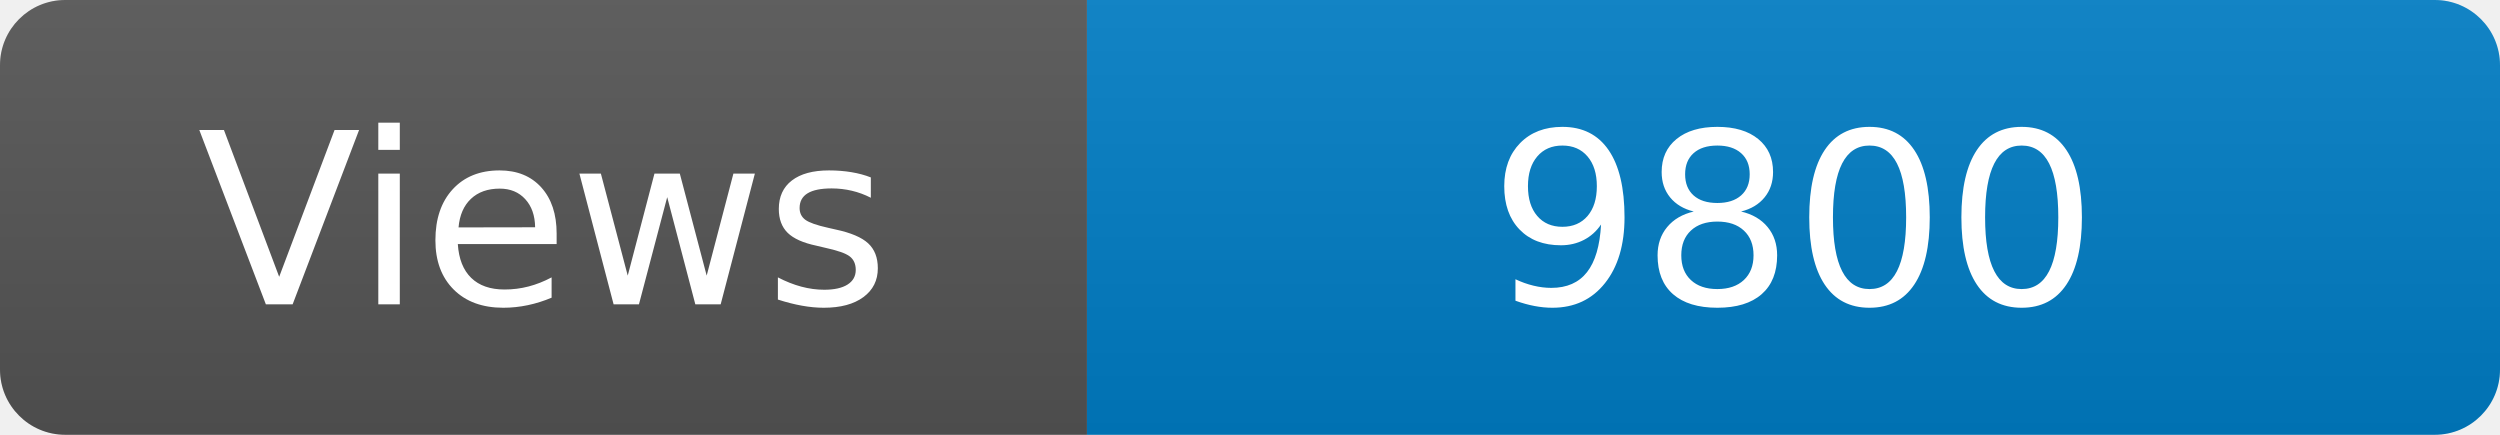
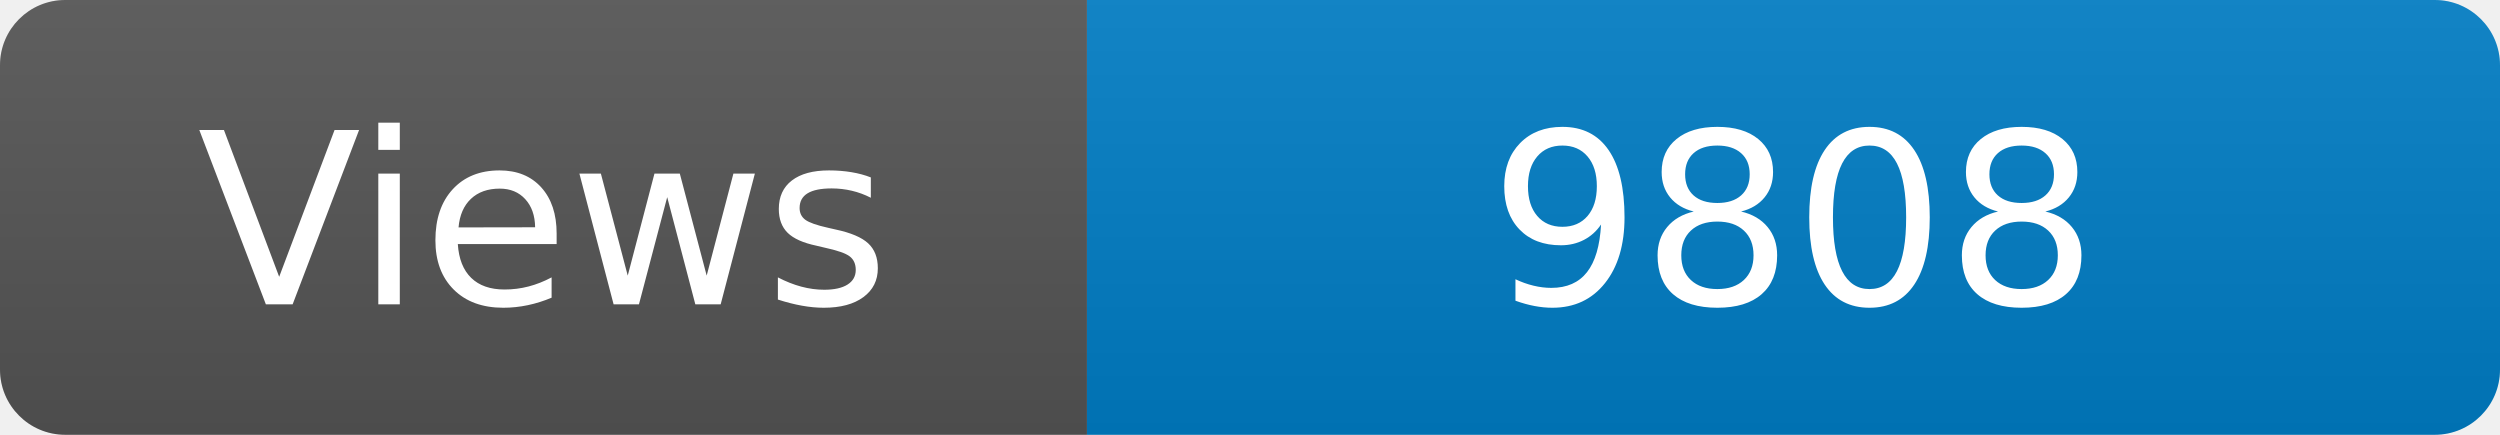
<svg xmlns="http://www.w3.org/2000/svg" width="115" height="20" role="img" aria-label="Maintained?: yes">
  <linearGradient id="s" x2="0" y2="100%">
    <stop offset="0" stop-color="#bbb" stop-opacity=".1" />
    <stop offset="1" stop-opacity=".1" />
  </linearGradient>
  <clipPath id="r">
    <rect width="115" height="20" rx="3" fill="#fff" />
  </clipPath>
  <g clip-path="url(#r)">
    <rect width="50" height="20" fill="#555" />
    <rect x="50" width="160" height="20" fill="#007ec6" />
    <rect width="115" height="20" fill="url(#s)" />
  </g>
  <g fill="#fff" text-anchor="middle" font-family="Verdana,Geneva,DejaVu Sans,sans-serif" font-size="110">
    <text x="250" y="140" transform="scale(.1)" fill="#fff">Views</text>
-     <text x="825" y="140" transform="scale(.1)" fill="#fff">9800</text>
+     <text x="825" y="140" transform="scale(.1)" fill="#fff">9808</text>
  </g>
</svg>
